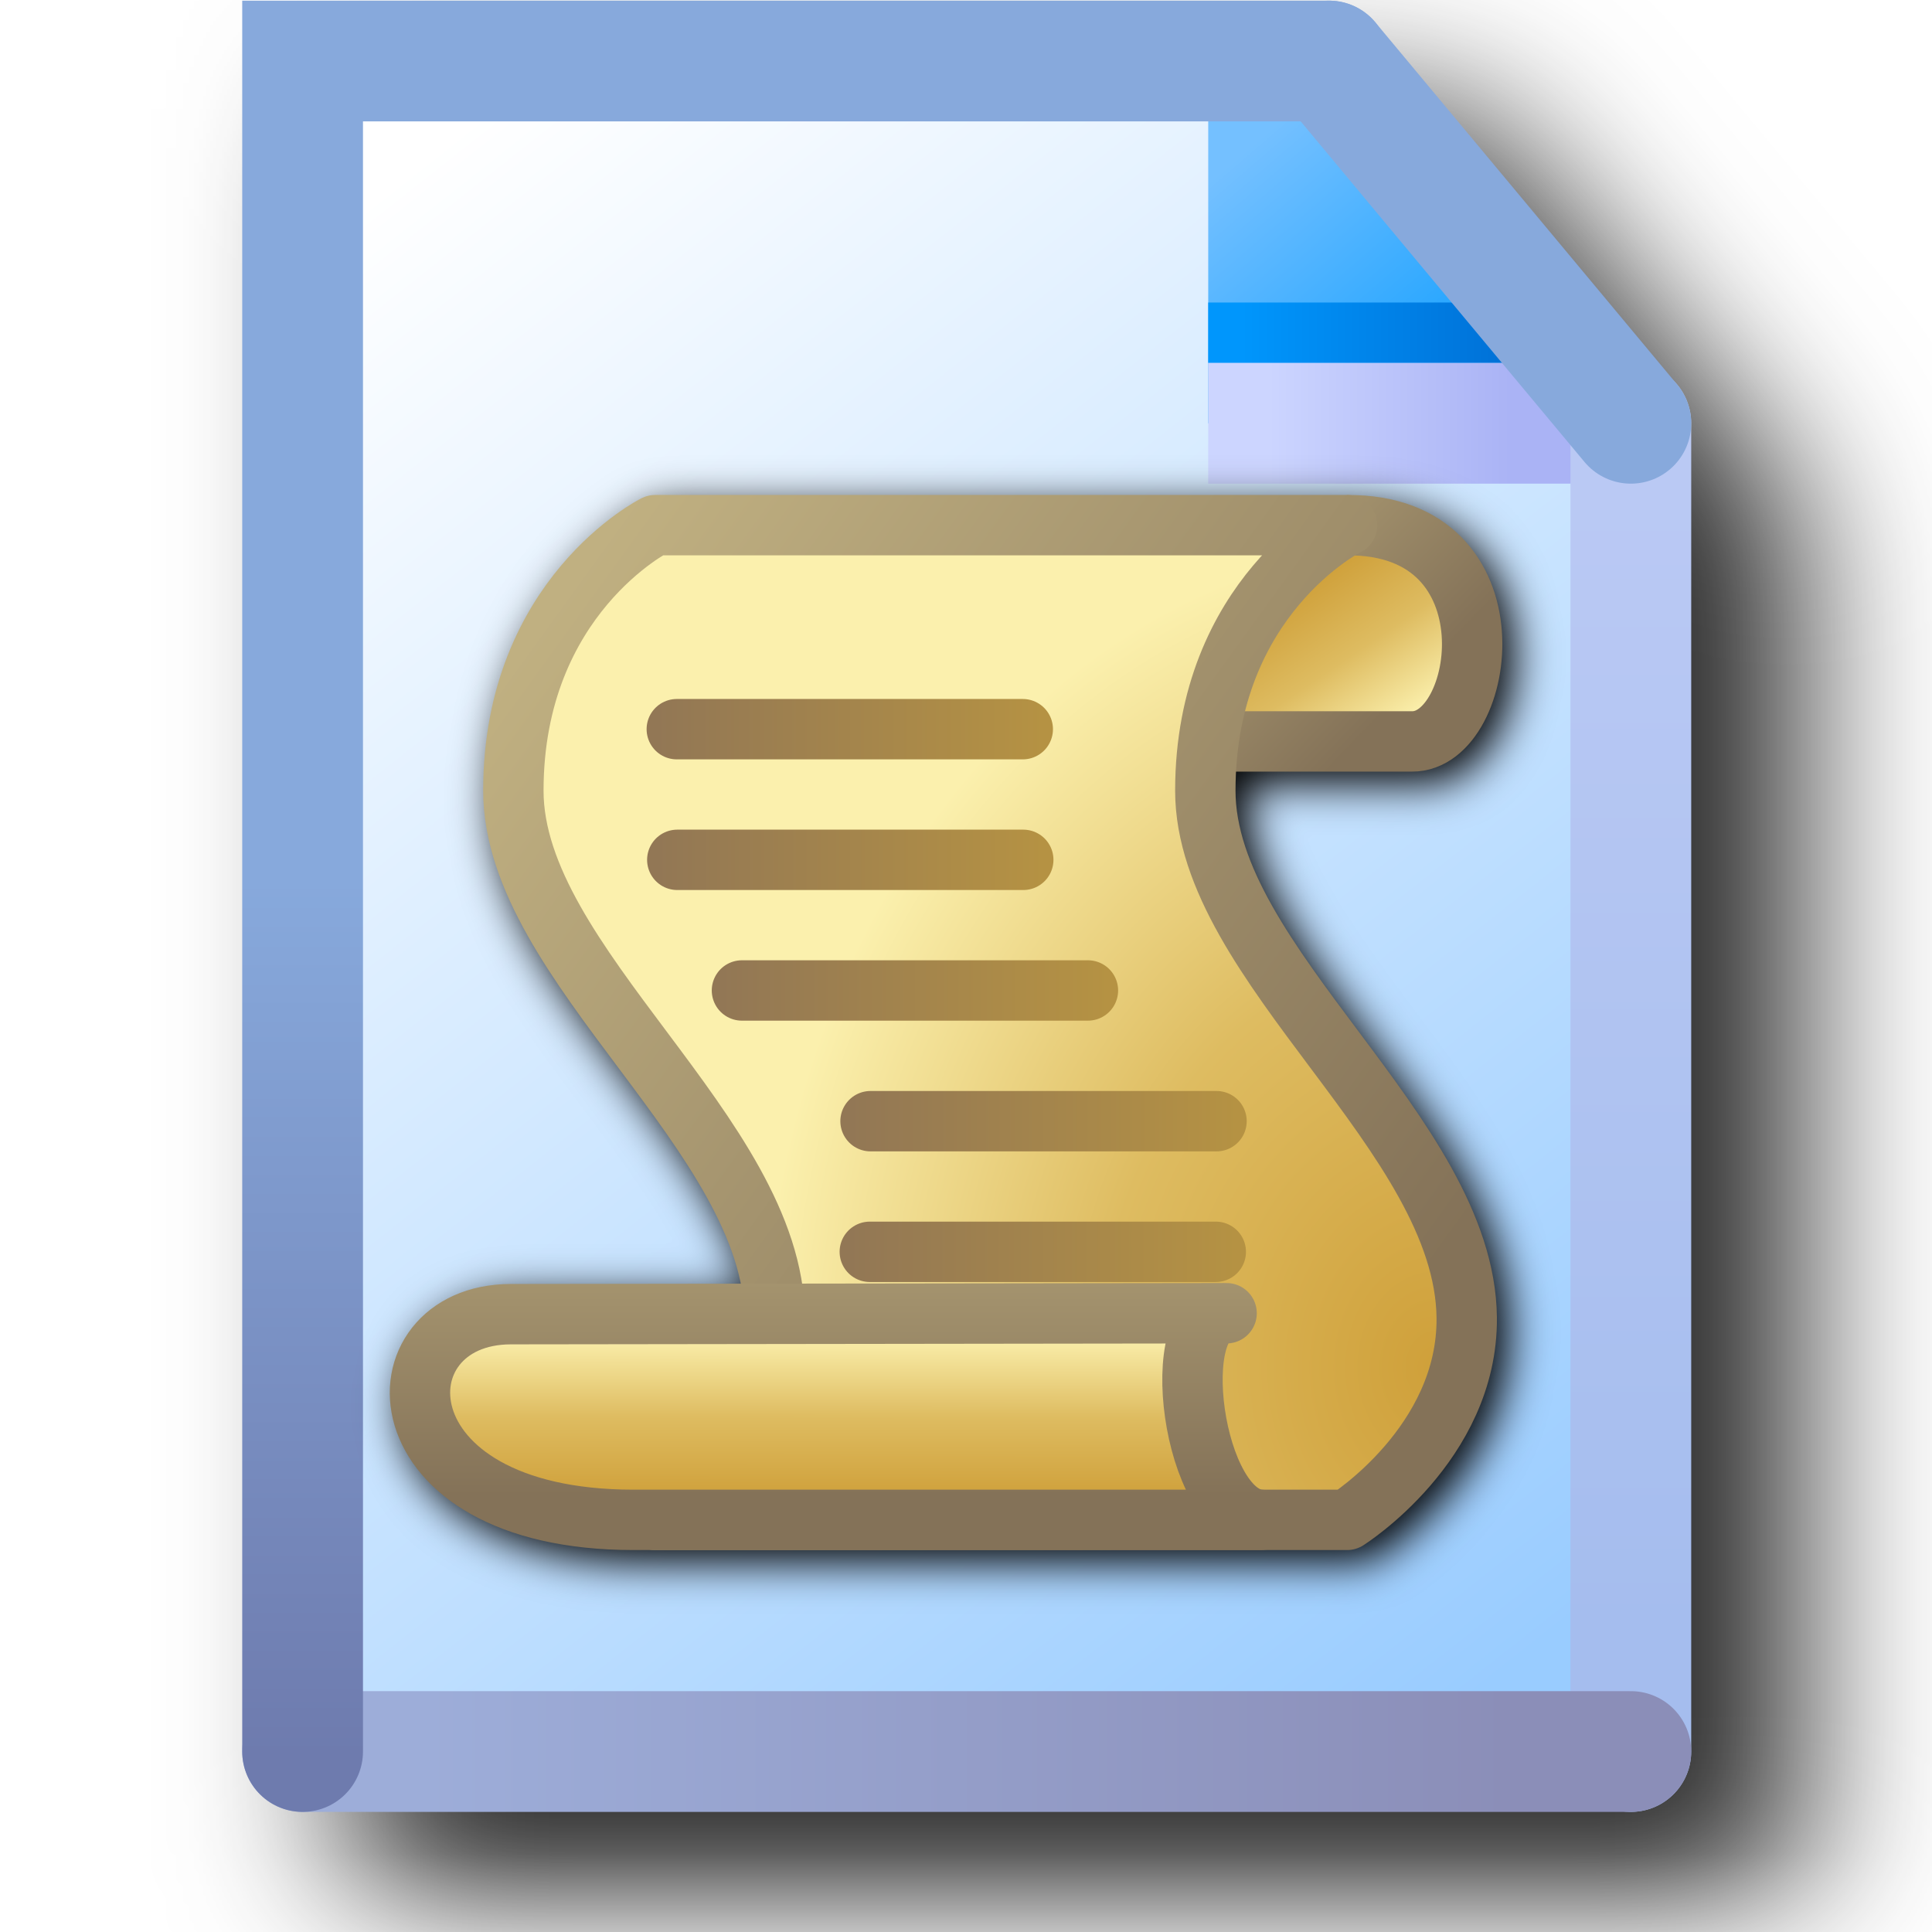
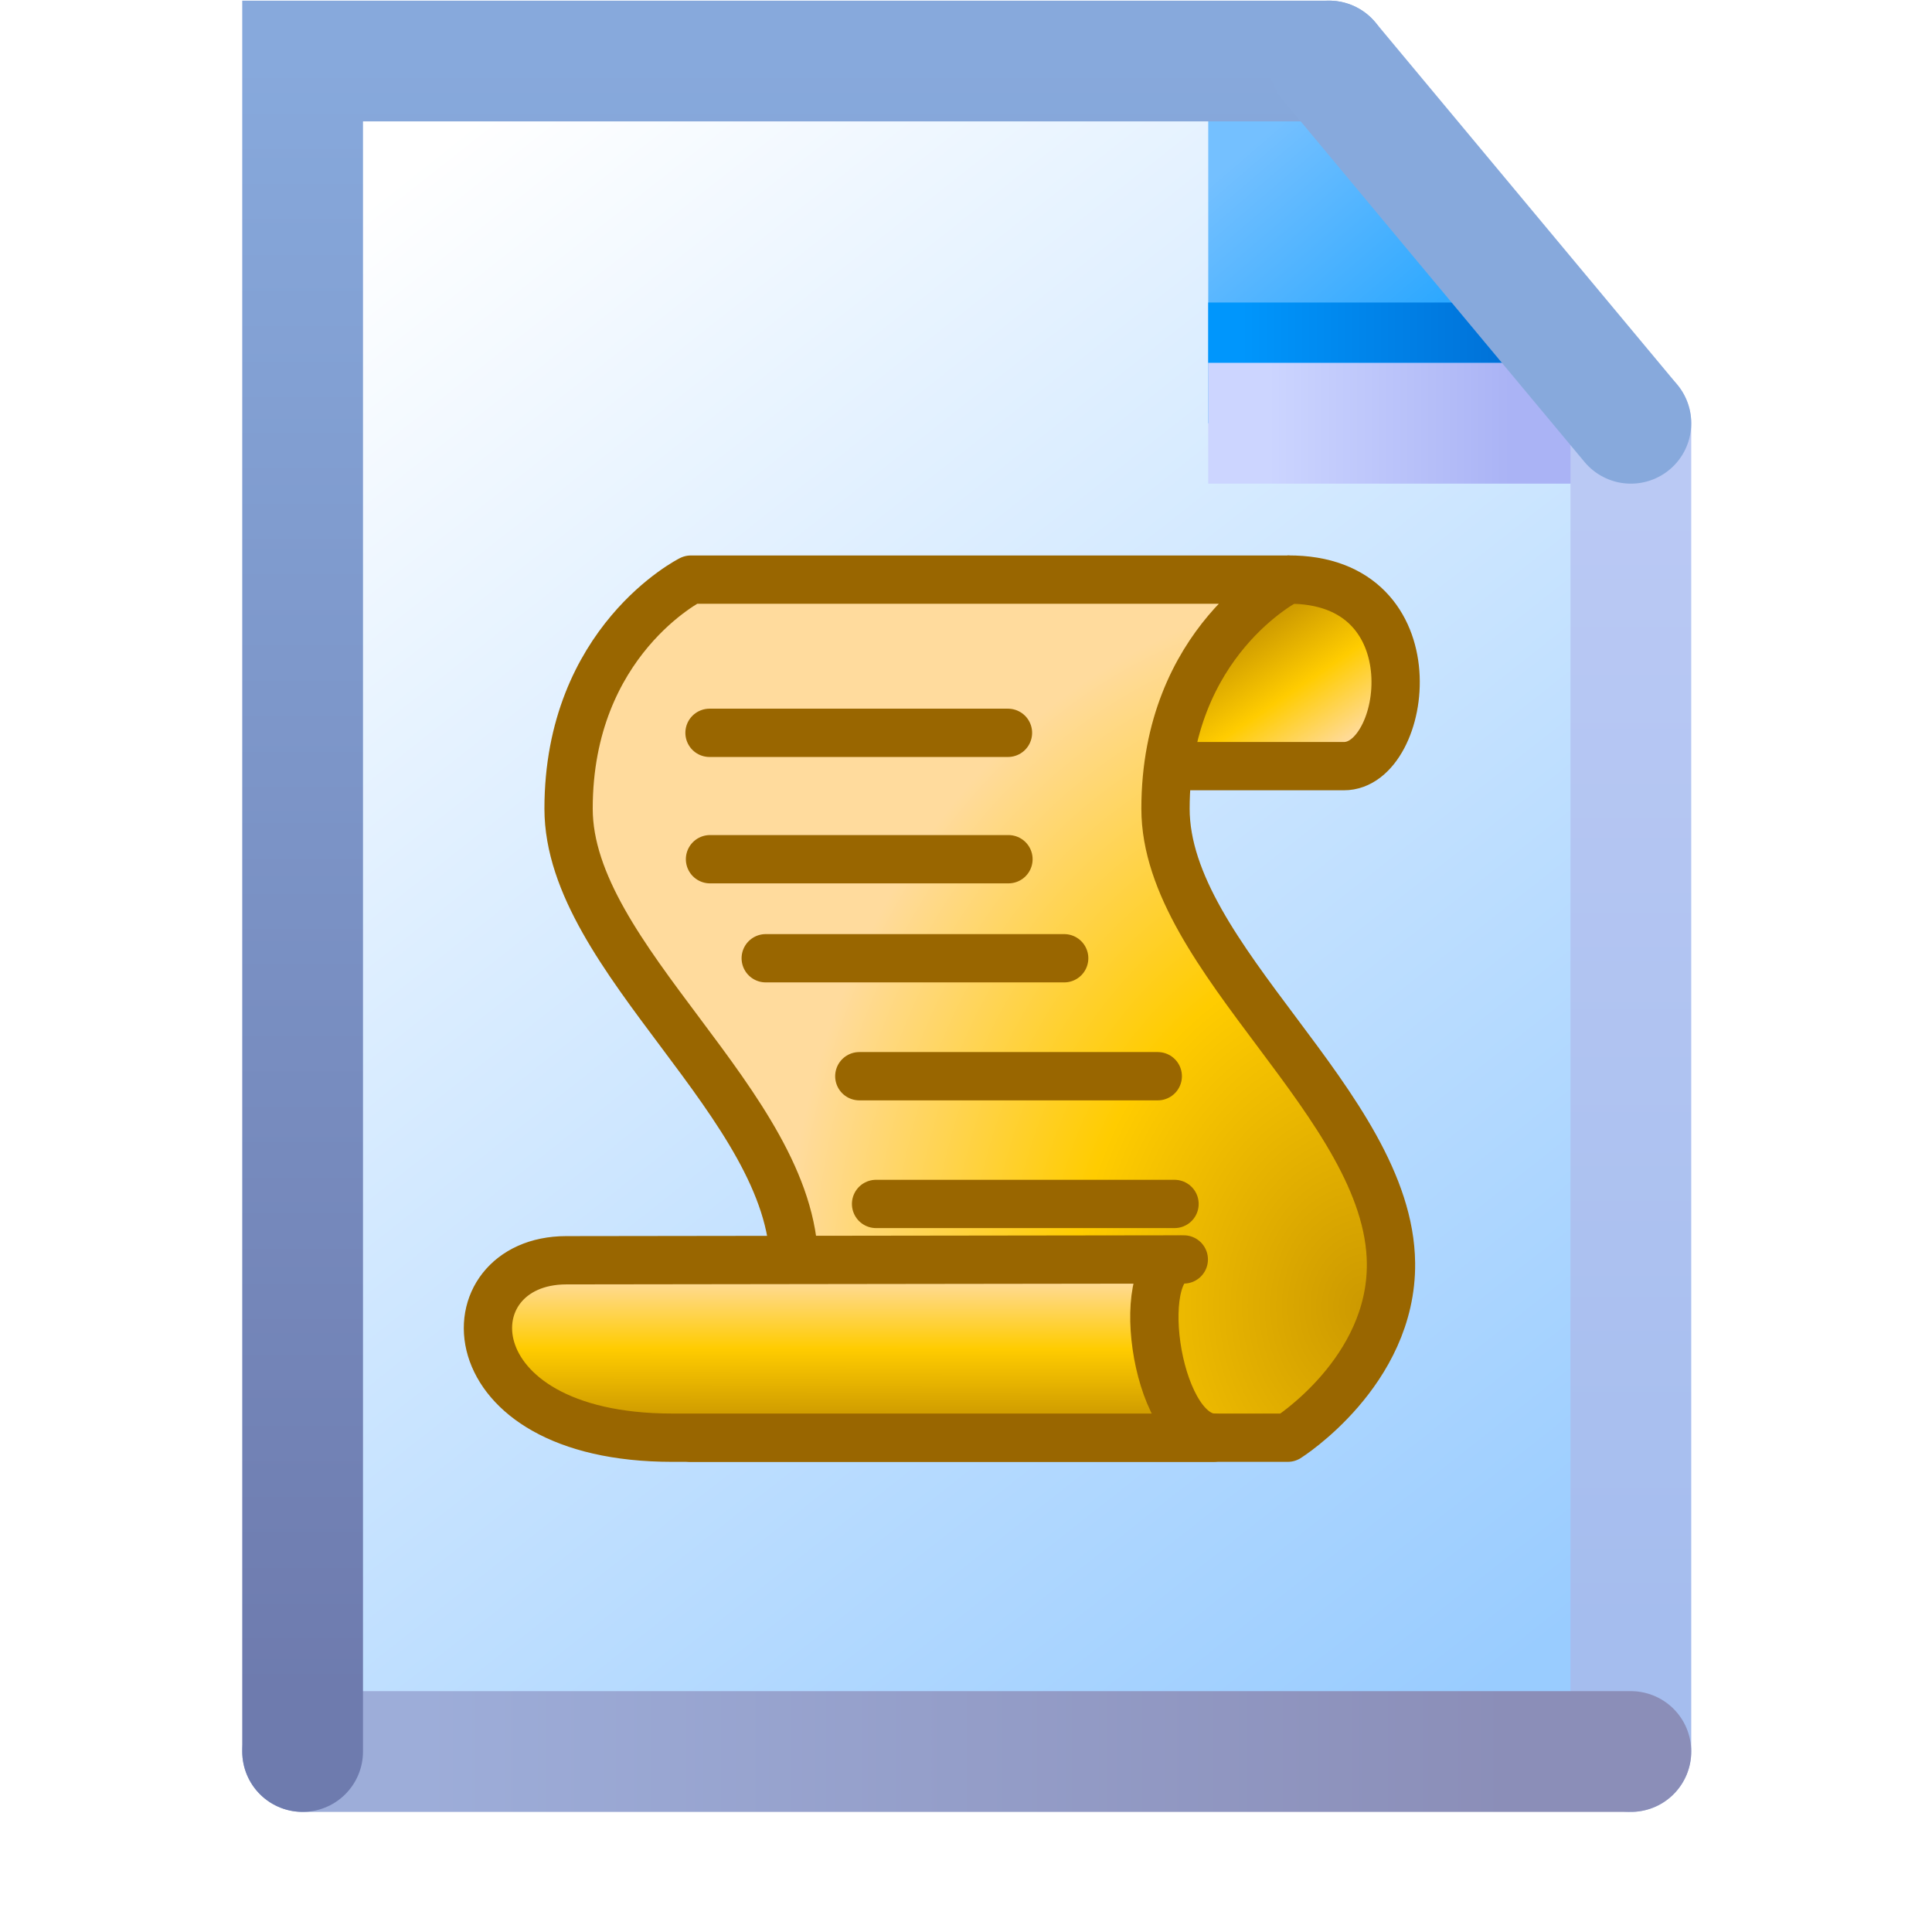
- <svg xmlns="http://www.w3.org/2000/svg" xmlns:xlink="http://www.w3.org/1999/xlink" version="1.1" viewBox="0 0 16 16">
-   <defs>
-     <linearGradient id="linearGradient2027-1" x1="-61.614" x2="-59.402" y1="21.66" y2="24.913" gradientTransform="matrix(5.2904,0,0,5.2904,539.95,-45.749)" gradientUnits="userSpaceOnUse" xlink:href="#linearGradient1772" />
-     <linearGradient id="linearGradient1772">
-       <stop stop-color="#cfa03a" offset="0" />
-       <stop stop-color="#debc61" offset=".5" />
-       <stop stop-color="#fbf0ad" offset="1" />
+ <svg xmlns="http://www.w3.org/2000/svg" xmlns:xlink="http://www.w3.org/1999/xlink" width="16" height="16" viewBox="0 0 16 16" version="1.1" id="svg8">
+   <defs id="defs2">
+     <linearGradient id="linearGradient33218">
+       <stop style="stop-color:#ccd5ff;stop-opacity:1" offset="0" id="stop33214" />
+       <stop style="stop-color:#aab3f5;stop-opacity:1" offset="1" id="stop33216" />
    </linearGradient>
-     <linearGradient id="linearGradient2029-0" x1="-60.193" x2="-65.969" y1="24.966" y2="19.407" gradientTransform="matrix(5.2904,0,0,5.2904,539.95,-45.749)" gradientUnits="userSpaceOnUse" xlink:href="#linearGradient1855" />
-     <linearGradient id="linearGradient1855">
-       <stop stop-color="#847258" offset="0" />
-       <stop stop-color="#c0b081" offset="1" />
+     <linearGradient id="linearGradient19556">
+       <stop style="stop-color:#a5bdee;stop-opacity:1" offset="0" id="stop19552" />
+       <stop style="stop-color:#bac9f4;stop-opacity:1" offset="1" id="stop19554" />
    </linearGradient>
-     <radialGradient id="radialGradient1776-3-1" cx="-59.338" cy="40.236" r="11.522" gradientTransform="matrix(0,-8.7764,7.1497,0,-59.226,-355.02)" gradientUnits="userSpaceOnUse" xlink:href="#linearGradient1772" />
-     <linearGradient id="linearGradient2031-3" x1="-59.068" x2="-79.733" y1="37.895" y2="22.958" gradientTransform="matrix(5.2904,0,0,5.2904,539.95,-45.749)" gradientUnits="userSpaceOnUse" xlink:href="#linearGradient1855" />
-     <linearGradient id="linearGradient2033-4" x1="-74.432" x2="-74.429" y1="43" y2="39.238" gradientTransform="matrix(5.2904,0,0,5.2904,539.95,-45.749)" gradientUnits="userSpaceOnUse" xlink:href="#linearGradient1772" />
-     <linearGradient id="linearGradient2035-0" x1="-71.232" x2="-71.232" y1="42.93" y2="33.72" gradientTransform="matrix(5.2904,0,0,5.2904,539.95,-45.749)" gradientUnits="userSpaceOnUse" xlink:href="#linearGradient1855" />
-     <linearGradient id="linearGradient2037-3" x1="-76.932" x2="-67.932" y1="25.217" y2="25.217" gradientTransform="matrix(5.2904,0,0,5.2904,539.95,-45.749)" gradientUnits="userSpaceOnUse" xlink:href="#linearGradient1794" />
-     <linearGradient id="linearGradient1794">
-       <stop stop-color="#927755" offset="0" />
-       <stop stop-color="#b59243" offset="1" />
+     <linearGradient id="linearGradient10735">
+       <stop style="stop-color:#9dadd9;stop-opacity:1" offset="0" id="stop10731" />
+       <stop style="stop-color:#8b8eb8;stop-opacity:1" offset="1" id="stop10733" />
    </linearGradient>
-     <linearGradient id="linearGradient2039-9" x1="-76.919" x2="-67.919" y1="28.27" y2="28.27" gradientTransform="matrix(5.2904,0,0,5.2904,539.95,-45.917)" gradientUnits="userSpaceOnUse" xlink:href="#linearGradient1794" />
-     <linearGradient id="linearGradient2041-1" x1="-75.425" x2="-66.425" y1="31.241" y2="31.241" gradientTransform="matrix(5.2904,0,0,5.2904,539.95,-45.655)" gradientUnits="userSpaceOnUse" xlink:href="#linearGradient1794" />
-     <linearGradient id="linearGradient2043-9" x1="-72.451" x2="-63.451" y1="34.233" y2="34.233" gradientTransform="matrix(5.2904,0,0,5.2904,539.95,-45.499)" gradientUnits="userSpaceOnUse" xlink:href="#linearGradient1794" />
-     <linearGradient id="linearGradient2045-6" x1="-72.468" x2="-63.468" y1="37.301" y2="37.301" gradientTransform="matrix(5.2904,0,0,5.2904,539.95,-45.749)" gradientUnits="userSpaceOnUse" xlink:href="#linearGradient1794" />
-     <filter id="filter1510" x="-.047" y="-.049" width="1.093" height="1.099" color-interpolation-filters="sRGB">
-       <feGaussianBlur stdDeviation="0.18" />
-     </filter>
-     <filter id="filter963" x="-.138" y="-.111" width="1.276" height="1.221" color-interpolation-filters="sRGB">
-       <feGaussianBlur stdDeviation="0.691" />
-     </filter>
-     <linearGradient id="linearGradient32816-3" x1="-28.683" x2="-38.225" y1="21.128" y2="9.037" gradientUnits="userSpaceOnUse">
-       <stop stop-color="#9cf" offset="0" />
-       <stop stop-color="#fff" offset="1" />
+     <linearGradient id="linearGradient1920">
+       <stop style="stop-color:#6e7bae;stop-opacity:1" offset="0" id="stop1916" />
+       <stop style="stop-color:#87a9dc;stop-opacity:1" offset="1" id="stop1918" />
    </linearGradient>
-     <linearGradient id="linearGradient26952-6" x1="8.096" x2="7.271" y1="1.419" y2=".458" gradientTransform="matrix(1.5872 0 0 1.5872 -42.561 7.9305)" gradientUnits="userSpaceOnUse">
-       <stop stop-color="#2da8ff" offset="0" />
-       <stop stop-color="#74c0ff" offset="1" />
+     <linearGradient id="linearGradient1601">
+       <stop style="stop-color:#0096fc;stop-opacity:1" offset="0" id="stop1597" />
+       <stop style="stop-color:#0068ce;stop-opacity:1" offset="1" id="stop1599" />
    </linearGradient>
-     <linearGradient id="linearGradient57243-7" x1="-31.156" x2="-28.432" y1="10.5" y2="10.5" gradientTransform="translate(0 -.25)" gradientUnits="userSpaceOnUse">
-       <stop stop-color="#0096fc" offset="0" />
-       <stop stop-color="#0068ce" offset="1" />
+     <linearGradient id="linearGradient1562">
+       <stop style="stop-color:#2da8ff;stop-opacity:1" offset="0" id="stop1558" />
+       <stop style="stop-color:#74c0ff;stop-opacity:1" offset="1" id="stop1560" />
    </linearGradient>
-     <linearGradient id="linearGradient33220-5" x1="-30.932" x2="-28.932" y1="11" y2="11" gradientUnits="userSpaceOnUse">
-       <stop stop-color="#ccd5ff" offset="0" />
-       <stop stop-color="#aab3f5" offset="1" />
+     <linearGradient id="linearGradient861">
+       <stop style="stop-color:#99ccff;stop-opacity:1;" offset="0" id="stop857" />
+       <stop style="stop-color:#ffffff;stop-opacity:1" offset="1" id="stop859" />
    </linearGradient>
-     <linearGradient id="linearGradient19558-3" x1="-27.932" x2="-27.932" y1="21" y2="11.5" gradientUnits="userSpaceOnUse">
-       <stop stop-color="#a5bdee" offset="0" />
-       <stop stop-color="#bac9f4" offset="1" />
+     <linearGradient xlink:href="#linearGradient1920" id="linearGradient1922" x1="-38.932" y1="21.5" x2="-38.932" y2="8" gradientUnits="userSpaceOnUse" />
+     <linearGradient xlink:href="#linearGradient10735" id="linearGradient10737" x1="-37.932" y1="22" x2="-28.932" y2="22" gradientUnits="userSpaceOnUse" />
+     <linearGradient xlink:href="#linearGradient19556" id="linearGradient19558" x1="-27.932" y1="21" x2="-27.932" y2="11.5" gradientUnits="userSpaceOnUse" />
+     <linearGradient xlink:href="#linearGradient1562" id="linearGradient26952" gradientUnits="userSpaceOnUse" gradientTransform="matrix(1.587181,0,0,1.587181,-42.56075,7.930495)" x1="8.096" y1="1.419" x2="7.271" y2="0.458" />
+     <linearGradient xlink:href="#linearGradient861" id="linearGradient32816" x1="-28.683" y1="21.128" x2="-38.225" y2="9.037" gradientUnits="userSpaceOnUse" />
+     <linearGradient xlink:href="#linearGradient33218" id="linearGradient33220" x1="-30.932" y1="11" x2="-28.932" y2="11" gradientUnits="userSpaceOnUse" />
+     <linearGradient xlink:href="#linearGradient1601" id="linearGradient57243" x1="-31.156" y1="10.5" x2="-28.432" y2="10.5" gradientUnits="userSpaceOnUse" gradientTransform="translate(0,-0.25)" />
+     <linearGradient xlink:href="#linearGradient3" id="linearGradient2027-5" gradientUnits="userSpaceOnUse" x1="-61.614" y1="21.66" x2="-59.402" y2="24.913" gradientTransform="matrix(1.827793,0,0,1.827793,163.6232,-36.96946)" />
+     <linearGradient id="linearGradient3">
+       <stop style="stop-color:#cc9900;stop-opacity:1" offset="0" id="stop1" />
+       <stop id="stop2" offset="0.5" style="stop-color:#ffcc00;stop-opacity:1" />
+       <stop style="stop-color:#ffdb9d;stop-opacity:1" offset="1" id="stop3" />
    </linearGradient>
-     <linearGradient id="linearGradient10737-5" x1="-37.932" x2="-28.932" y1="22" y2="22" gradientUnits="userSpaceOnUse">
-       <stop stop-color="#9dadd9" offset="0" />
-       <stop stop-color="#8b8eb8" offset="1" />
-     </linearGradient>
-     <linearGradient id="linearGradient1922-6" x1="-38.932" x2="-38.932" y1="22.025" y2="14.78" gradientUnits="userSpaceOnUse">
-       <stop stop-color="#6e7bae" offset="0" />
-       <stop stop-color="#87a9dc" offset="1" />
-     </linearGradient>
+     <radialGradient gradientUnits="userSpaceOnUse" gradientTransform="matrix(0,-3.032189,2.470184,0,-43.38891,-143.8195)" r="11.522" fy="40.236" fx="-59.338" cy="40.236" cx="-59.338" id="radialGradient1776-3-7" xlink:href="#linearGradient3" />
+     <linearGradient xlink:href="#linearGradient3" id="linearGradient2033-3" gradientUnits="userSpaceOnUse" x1="-74.432" y1="43" x2="-74.429" y2="39.238" gradientTransform="matrix(1.827793,0,0,1.827793,163.6232,-36.96946)" />
  </defs>
-   <path d="m2.9 0.9v14.499a0.5 0.5 0 0 0 0.062 0.225 0.5 0.5 0 0 0 0.035 0.055 0.5 0.5 0 0 0 0.121 0.123 0.5 0.5 0 0 0 0.057 0.037 0.5 0.5 0 0 0 0.225 0.061h11a0.5 0.5 0 0 0 0.5-0.5v-10.978a0.5 0.5 0 0 0-0.02-0.162 0.5 0.5 0 0 0-2e-3 -0.006 0.5 0.5 0 0 0-0.023-0.061 0.5 0.5 0 0 0-0.02-0.037 0.5 0.5 0 0 0-2e-3 -2e-3 0.5 0.5 0 0 0-0.012-0.023 0.5 0.5 0 0 0-0.01-0.014 0.5 0.5 0 0 0-0.004-0.004 0.5 0.5 0 0 0-0.043-0.053l-2.482-2.98a0.5 0.5 0 0 0 0-0.002 0.5 0.5 0 0 0-0.096-0.086 0.5 0.5 0 0 0-0.004-0.002 0.5 0.5 0 0 0-0.225-0.084 0.5 0.5 0 0 0-0.029-0.004 0.5 0.5 0 0 0-0.029-0.002z" fill-rule="evenodd" filter="url(#filter963)" opacity=".83" stop-color="#000000" stroke-linecap="round" stroke-linejoin="round" />
-   <g transform="translate(41.438 -7.4946)">
-     <path d="m-38.932 8h8.504l2.496 3.12v10.88h-11z" fill="url(#linearGradient32816-3)" fill-rule="evenodd" stop-color="#000000" stroke-linecap="round" stroke-linejoin="round" />
-     <path d="m-31.432 8.14v2.86h3.5l-3.08-2.86z" fill="url(#linearGradient26952-6)" />
-     <path d="m-31.432 10.25h3" fill="none" stroke="url(#linearGradient57243-7)" stroke-width=".5" />
-     <path d="m-27.932 11h-3.5" fill="#aab3f5" stroke="url(#linearGradient33220-5)" stroke-width="1px" />
-     <g fill="none" stroke-linecap="round" stroke-width="1px">
-       <path d="m-27.932 22v-11" stroke="url(#linearGradient19558-3)" />
-       <path d="m-38.932 22h11" stroke="url(#linearGradient10737-5)" />
-       <path d="m-30.432 8h-8.5v14" stroke="url(#linearGradient1922-6)" />
-       <path d="m-30.432 8 2.5 3" stroke="#87a9dc" />
+   <g id="layer1" transform="translate(-12.56771)">
+     <g id="g66635" transform="translate(54.00587,-7.494641)">
+       <path id="rect32383" style="fill:url(#linearGradient32816);fill-opacity:1;fill-rule:evenodd;stroke-linecap:round;stroke-linejoin:round;stop-color:#000000" d="m -38.932,8 h 8.504 l 2.496,3.12 V 22 h -11 z" />
+       <path style="fill:url(#linearGradient26952);fill-opacity:1;stroke:none;stroke-width:0.42px;stroke-linecap:butt;stroke-linejoin:miter;stroke-opacity:1" d="M -31.432,8.14 V 11 h 3.5 L -31.012,8.14 Z" id="path1548-1-7" />
+       <path style="fill:none;stroke:url(#linearGradient57243);stroke-width:0.5;stroke-linecap:butt;stroke-linejoin:miter;stroke-miterlimit:4;stroke-dasharray:none;stroke-opacity:1" d="m -31.432,10.25 h 3" id="path57178" />
+       <path style="fill:#aab3f5;fill-opacity:1;stroke:url(#linearGradient33220);stroke-width:1px;stroke-linecap:butt;stroke-linejoin:miter;stroke-opacity:1" d="m -27.932,11 h -3.5" id="path33155" />
+       <path style="fill:none;stroke:url(#linearGradient19558);stroke-width:1px;stroke-linecap:round;stroke-linejoin:miter;stroke-opacity:1" d="M -27.932,22 V 11" id="path1357" />
+       <path style="fill:none;stroke:url(#linearGradient10737);stroke-width:1px;stroke-linecap:round;stroke-linejoin:miter;stroke-opacity:1" d="m -38.932,22 h 11" id="path1355" />
+       <path style="fill:none;stroke:url(#linearGradient1922);stroke-width:1px;stroke-linecap:round;stroke-linejoin:miter;stroke-opacity:1" d="m -30.432,8 h -8.5 v 14" id="path1225" />
+       <path style="fill:none;stroke:#87a9dc;stroke-width:1px;stroke-linecap:round;stroke-linejoin:miter;stroke-opacity:1" d="m -30.432,8 2.5,3" id="path1359" />
    </g>
-   </g>
-   <path d="m5.526 4.2a0.25 0.25 0 0 0-0.111 0.025s-1.312 0.691-1.312 2.424c0 0.846 0.586 1.583 1.125 2.303 0.461 0.616 0.886 1.217 1.004 1.779l-1.9 2e-3c-0.346 4.54e-4 -0.642 0.138-0.818 0.363s-0.229 0.527-0.145 0.811c0.169 0.567 0.838 1.029 1.978 1.029h5.91a0.25 0.25 0 0 0 0.133-0.037s1.12-0.684 1.107-1.889c-0.009-0.876-0.599-1.636-1.139-2.357-0.54-0.721-1.025-1.406-1.025-2.004 0-0.055 0.005-0.106 0.008-0.158h1.451c0.276 0.002 0.482-0.194 0.598-0.412 0.116-0.218 0.169-0.484 0.148-0.756-0.02-0.272-0.119-0.555-0.334-0.773-0.214-0.218-0.54-0.353-0.947-0.35h-2e-3z" color="#000000" filter="url(#filter1510)" stroke-width=".5" style="-inkscape-stroke:none;mix-blend-mode:normal" />
-   <g transform="matrix(.0677 0 0 .0677 -3.5752 .10434)" stroke-width="7.386">
-     <path d="m217.6 62.704c20.972-0.176 17.032 26.528 7.936 26.452h-36.132" fill="url(#linearGradient2027-1)" stroke="url(#linearGradient2029-0)" />
-     <g stroke-linecap="round">
-       <path d="m132.95 184.38s14.79-9.318 14.634-24.741c-0.227-22.416-31.976-43.127-31.976-64.453 0-23.807 17.342-32.485 17.342-32.485h84.646s-17.342 8.678-17.342 32.485c0 21.326 31.748 42.037 31.976 64.453 0.156 15.423-14.634 24.741-14.634 24.741z" fill="url(#radialGradient1776-3-1)" stroke="url(#linearGradient2031-3)" stroke-linejoin="round" />
-       <path d="m130.31 184.38c-31.742 0-31.742-25.14-15.018-25.162l87.564-0.114c-7.401-0.556-4.306 24.806 4.164 25.276z" fill="url(#linearGradient2033-4)" stroke="url(#linearGradient2035-0)" stroke-linejoin="round" />
-       <g fill="none">
-         <path d="m135.6 87.657h42.323" stroke="url(#linearGradient2037-3)" />
-         <path d="m135.66 103.64h42.323" stroke="url(#linearGradient2039-9)" />
-         <path d="m143.57 119.62h42.323" stroke="url(#linearGradient2041-1)" />
-         <path d="m159.3 135.61h42.323" stroke="url(#linearGradient2043-9)" />
-         <path d="m159.21 151.59h42.323" stroke="url(#linearGradient2045-6)" />
-       </g>
+     <g transform="matrix(0.1690383,0,0,0.1690383,14.40005,4.715479)" id="layer1-1" style="stroke-width:2.366;stroke-dasharray:none">
+       <path style="fill:url(#linearGradient2027-5);fill-opacity:1;stroke:#996600;stroke-width:2.366;stroke-linecap:butt;stroke-linejoin:miter;stroke-miterlimit:4;stroke-dasharray:none;stroke-opacity:1" d="m 52.252,0.5 c 7.246,-0.061 5.884,9.165 2.742,9.139 H 42.51" id="path1720-9-2" />
+       <path id="path1703-2-3-7" d="m 23.007,42.54 c 0,0 5.11,-3.219 5.056,-8.548 -0.079,-7.745 -11.047,-14.9 -11.047,-22.268 0,-8.225 5.991,-11.223 5.991,-11.223 h 29.245 c 0,0 -5.991,2.998 -5.991,11.223 0,7.368 10.969,14.523 11.047,22.268 0.054,5.329 -5.056,8.548 -5.056,8.548 z" style="fill:url(#radialGradient1776-3-7);fill-opacity:1;stroke:#996600;stroke-width:2.366;stroke-linecap:round;stroke-linejoin:round;stroke-miterlimit:4;stroke-dasharray:none;stroke-opacity:1" />
+       <path style="fill:url(#linearGradient2033-3);fill-opacity:1;stroke:#996600;stroke-width:2.366;stroke-linecap:round;stroke-linejoin:round;stroke-miterlimit:4;stroke-dasharray:none;stroke-opacity:1" d="m 22.093,42.54 c -10.967,0 -10.967,-8.686 -5.189,-8.693 l 30.253,-0.04 c -2.557,-0.192 -1.488,8.57 1.439,8.733 z" id="path1722-1-0" />
+       <path style="fill:none;stroke:#996600;stroke-width:2.366;stroke-linecap:round;stroke-linejoin:miter;stroke-miterlimit:4;stroke-dasharray:none;stroke-opacity:1" d="M 23.921,8.007 H 38.543" id="path1724-9-9" />
+       <path id="path1724-3-4-3" d="M 23.945,14.199 H 38.567" style="fill:none;stroke:#996600;stroke-width:2.366;stroke-linecap:round;stroke-linejoin:miter;stroke-miterlimit:4;stroke-dasharray:none;stroke-opacity:1" />
+       <path id="path1724-7-7-6" d="M 26.675,19.051 H 41.297" style="fill:none;stroke:#996600;stroke-width:2.366;stroke-linecap:round;stroke-linejoin:miter;stroke-miterlimit:4;stroke-dasharray:none;stroke-opacity:1" />
+       <path id="path1724-5-8-0" d="M 31.26,24.83 H 45.882" style="fill:none;stroke:#996600;stroke-width:2.366;stroke-linecap:round;stroke-linejoin:miter;stroke-miterlimit:4;stroke-dasharray:none;stroke-opacity:1" />
+       <path style="fill:none;stroke:#996600;stroke-width:2.366;stroke-linecap:round;stroke-linejoin:miter;stroke-miterlimit:4;stroke-dasharray:none;stroke-opacity:1" d="M 32.081,31.088 H 46.703" id="path1724-5-9-4-6" />
    </g>
  </g>
</svg>
